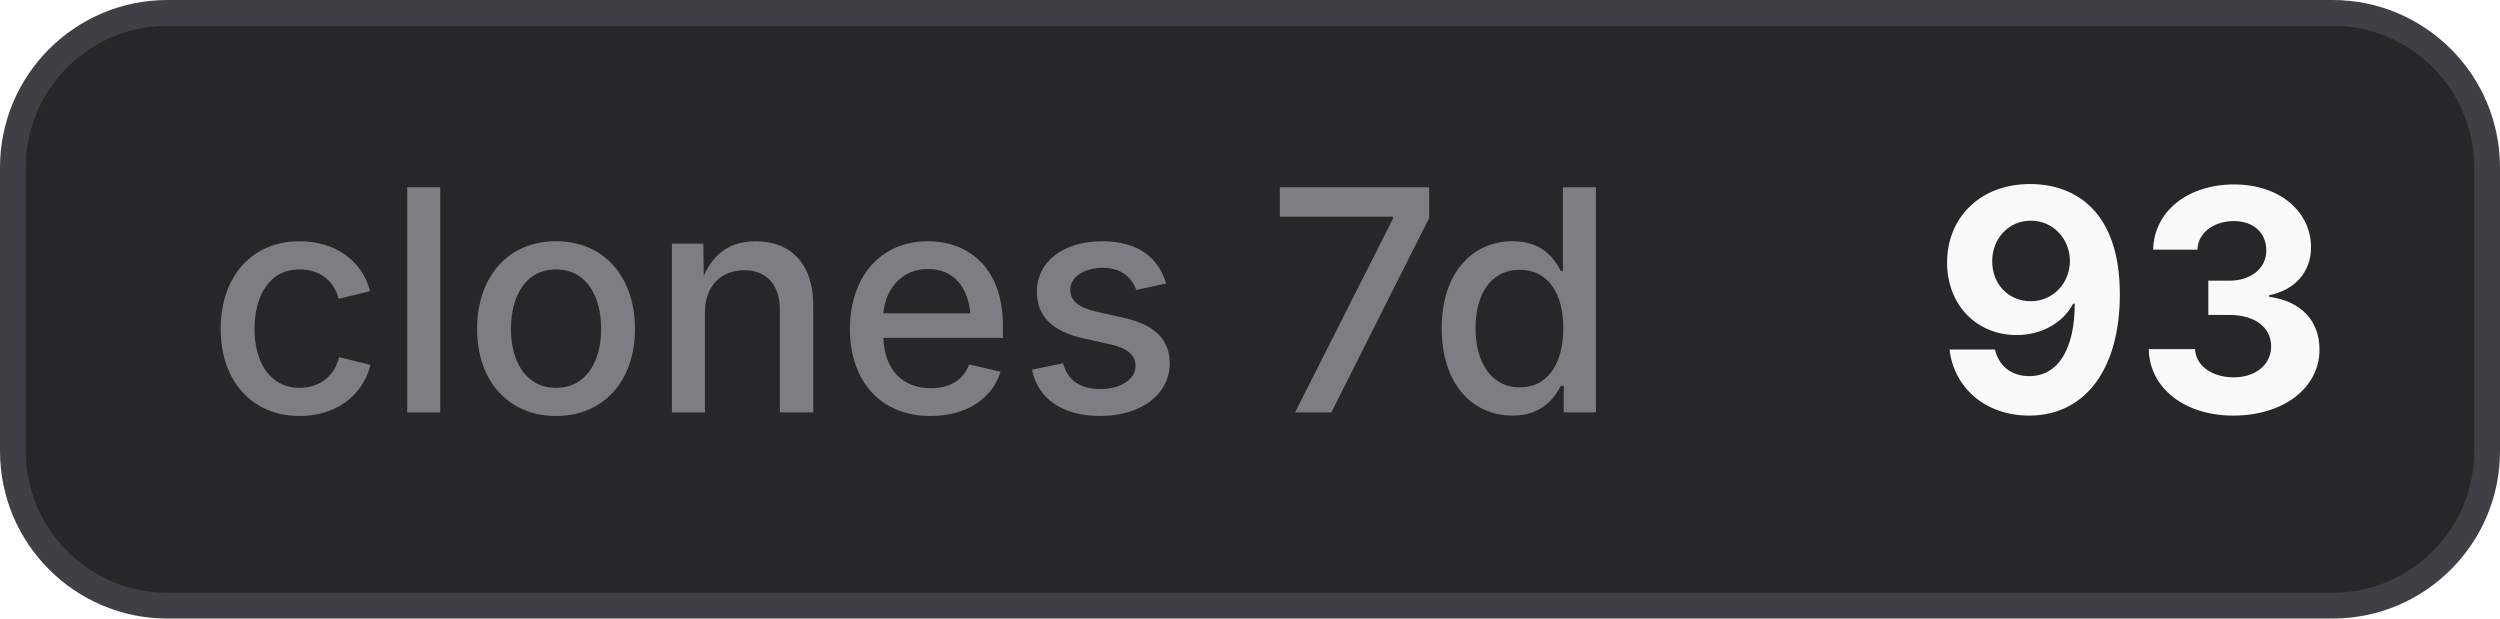
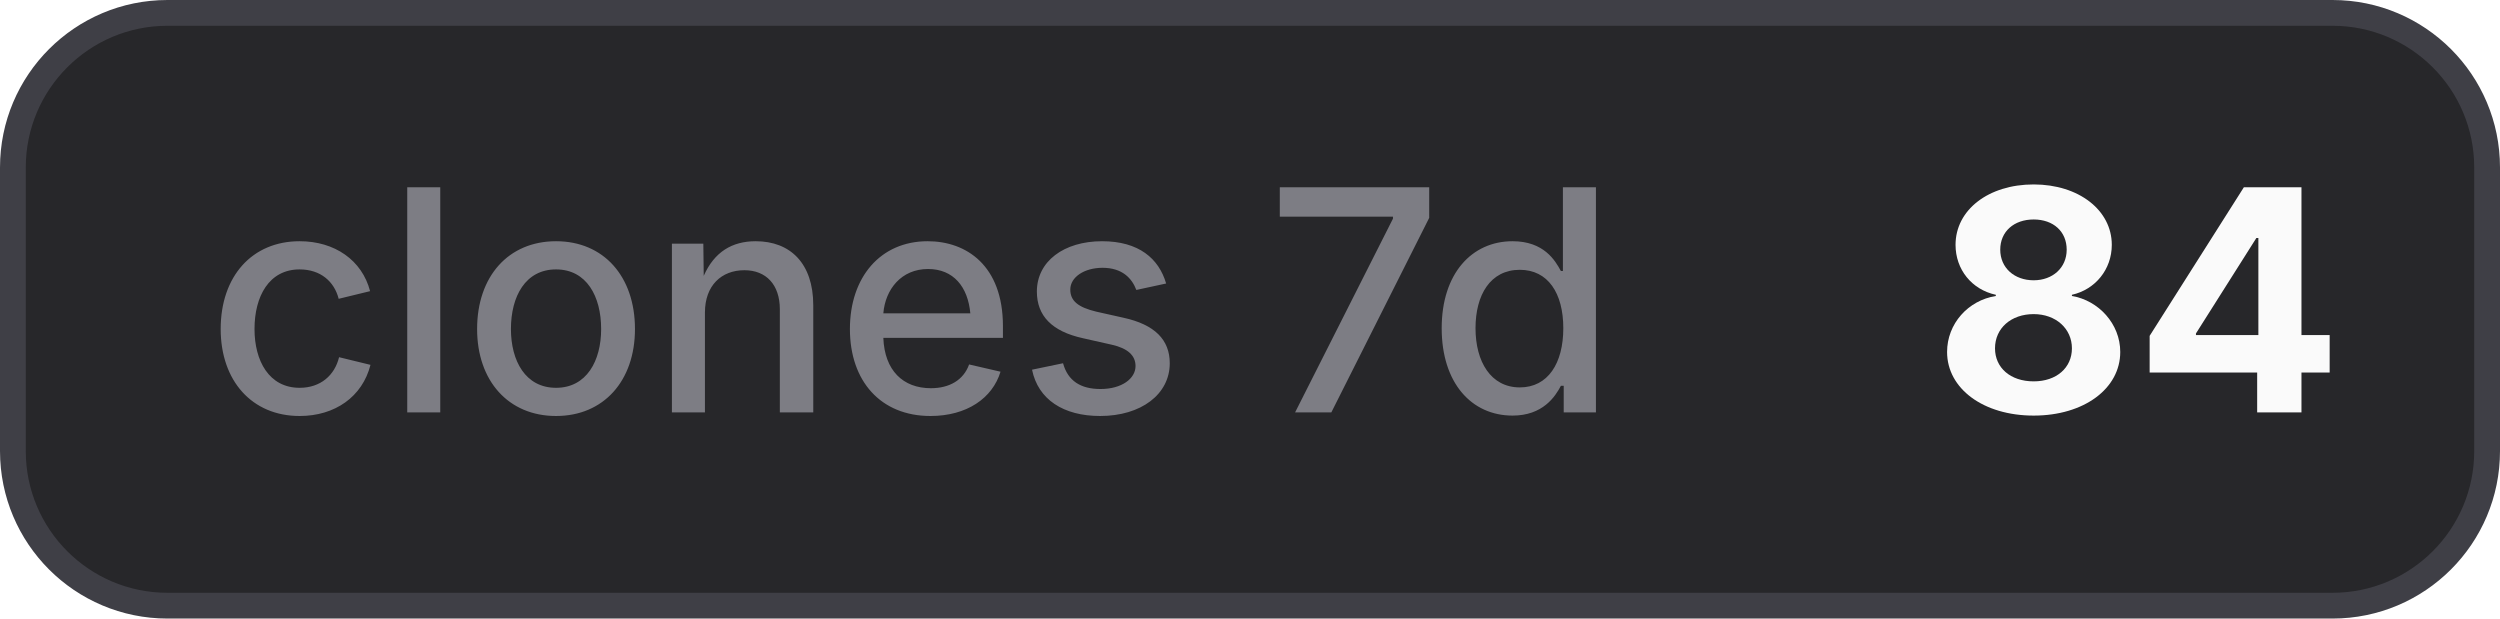
- <svg xmlns="http://www.w3.org/2000/svg" width="97" height="24" viewBox="0 0 97 24" role="img" aria-label="clones 7d: 93">
+ <svg xmlns="http://www.w3.org/2000/svg" width="97" height="24" viewBox="0 0 97 24" role="img" aria-label="clones 7d: 84">
  <style>
    .bg { fill: #27272a; stroke: #3f3f46; }
    .border { stroke: #3f3f46; }
    .label { fill: #a1a1aa; fill-opacity: 0.7; }
    .value { fill: #fafafa; }
    .icon { color: #fafafa; }
    @media (prefers-color-scheme: light) {
      .bg { fill: #f4f4f5; stroke: #d4d4d8; }
      .border { stroke: #d4d4d8; }
      .label { fill: #71717a; }
      .value { fill: #18181b; }
      .icon { color: #18181b; }
    }
  </style>
  <rect class="bg" x="0.5" y="0.5" width="96" height="23" rx="6" stroke-width="1" />
  <text class="label" x="8" y="16" font-family="Inter,ui-sans-serif,system-ui,-apple-system,BlinkMacSystemFont,Segoe UI,sans-serif" font-size="12" font-weight="500">clones 7d</text>
-   <text class="value" x="75" y="16" font-family="Inter,ui-sans-serif,system-ui,-apple-system,BlinkMacSystemFont,Segoe UI,sans-serif" font-size="12" font-weight="700">93</text>
+   <text class="value" x="75" y="16" font-family="Inter,ui-sans-serif,system-ui,-apple-system,BlinkMacSystemFont,Segoe UI,sans-serif" font-size="12" font-weight="700">84</text>
</svg>
